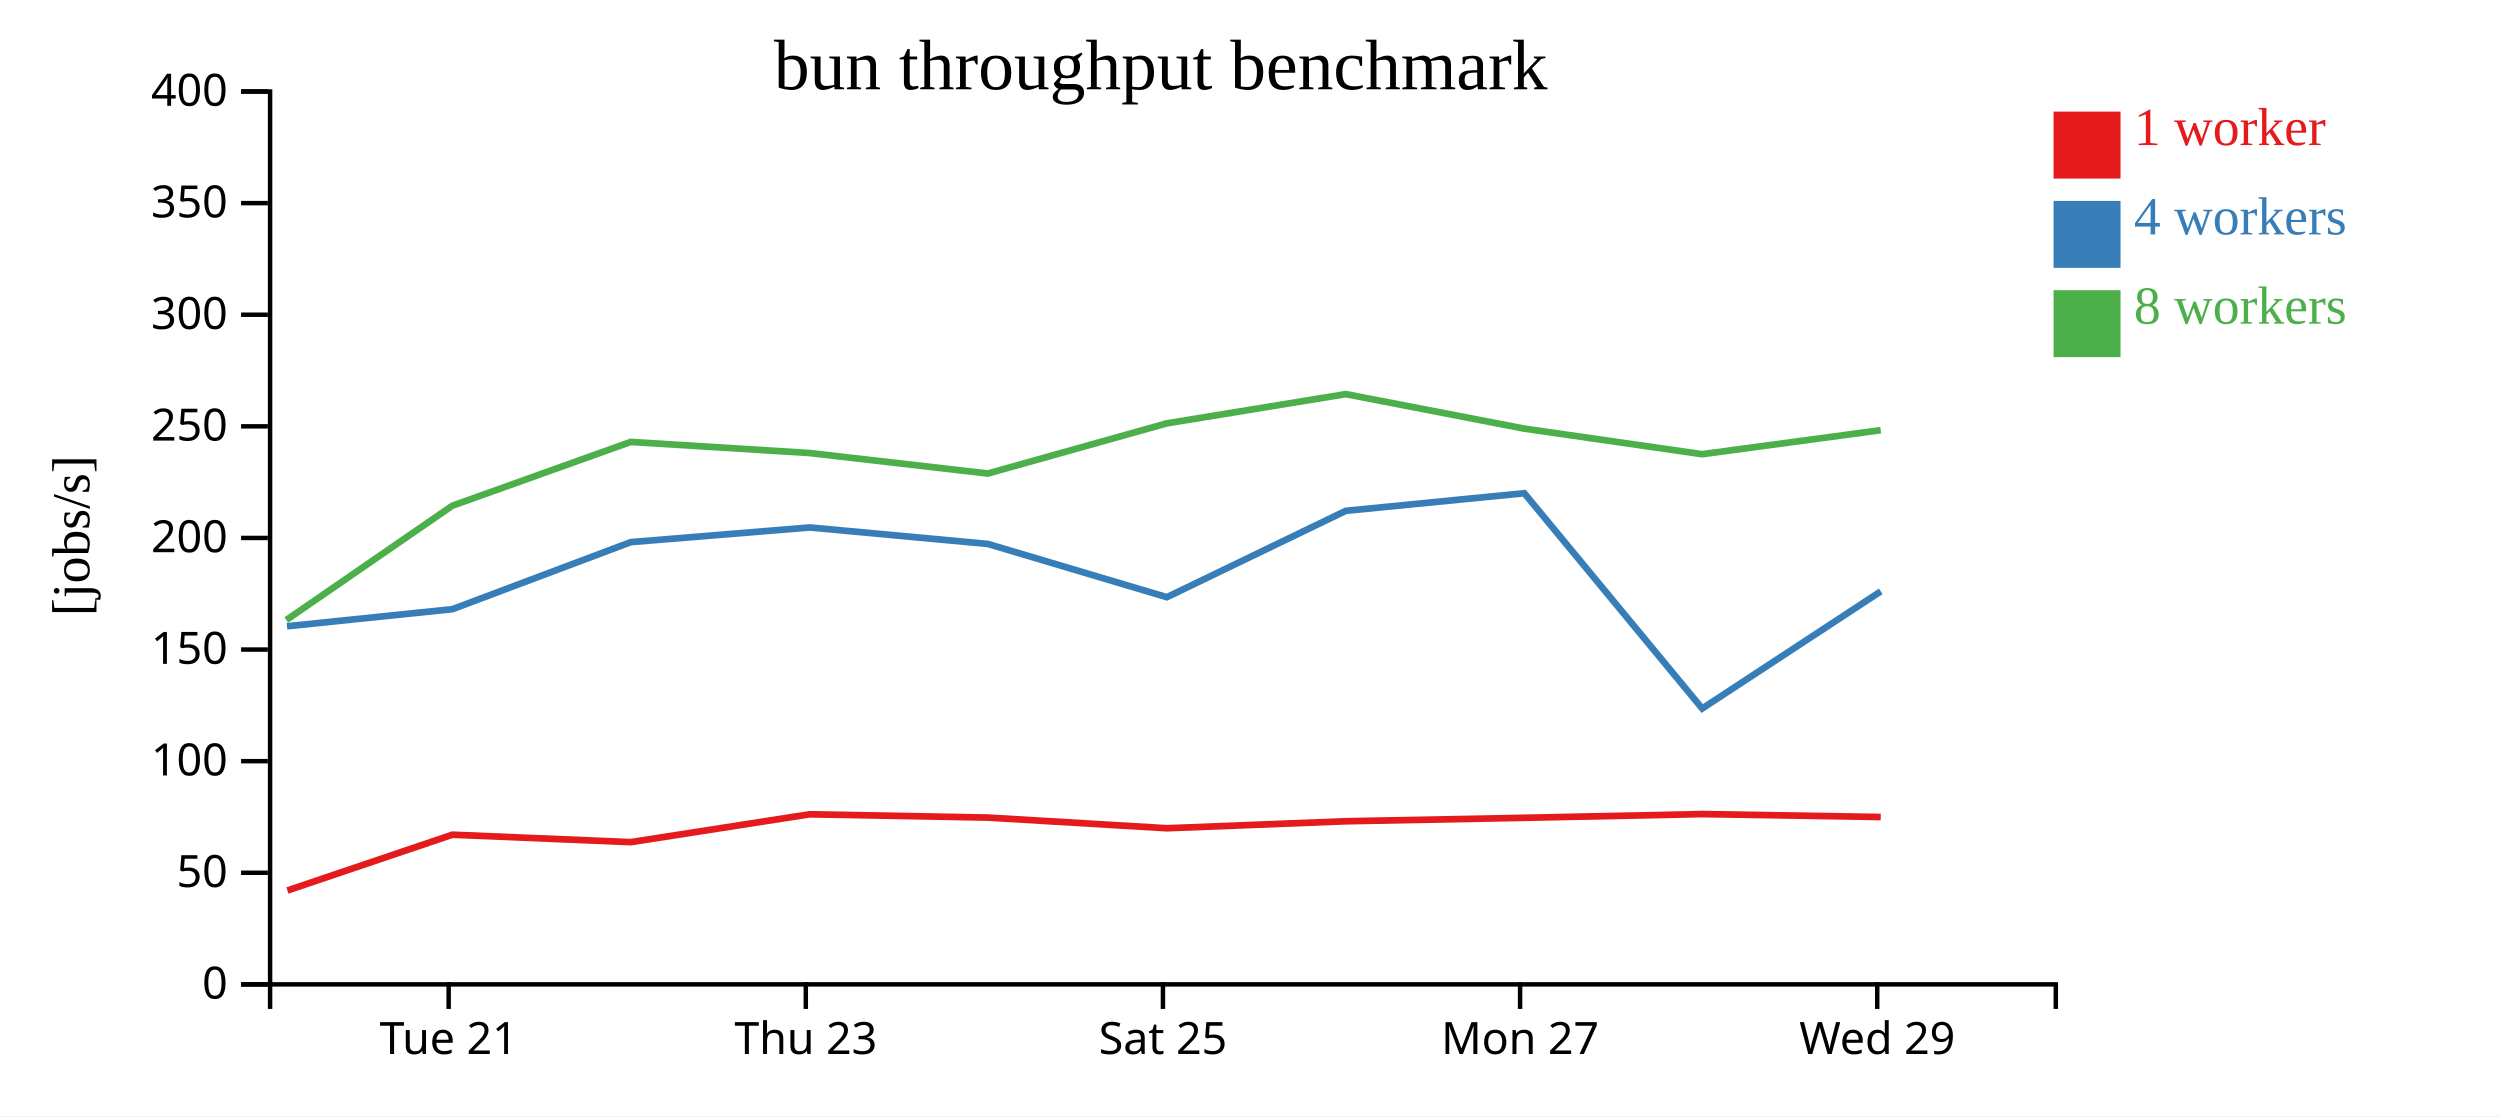
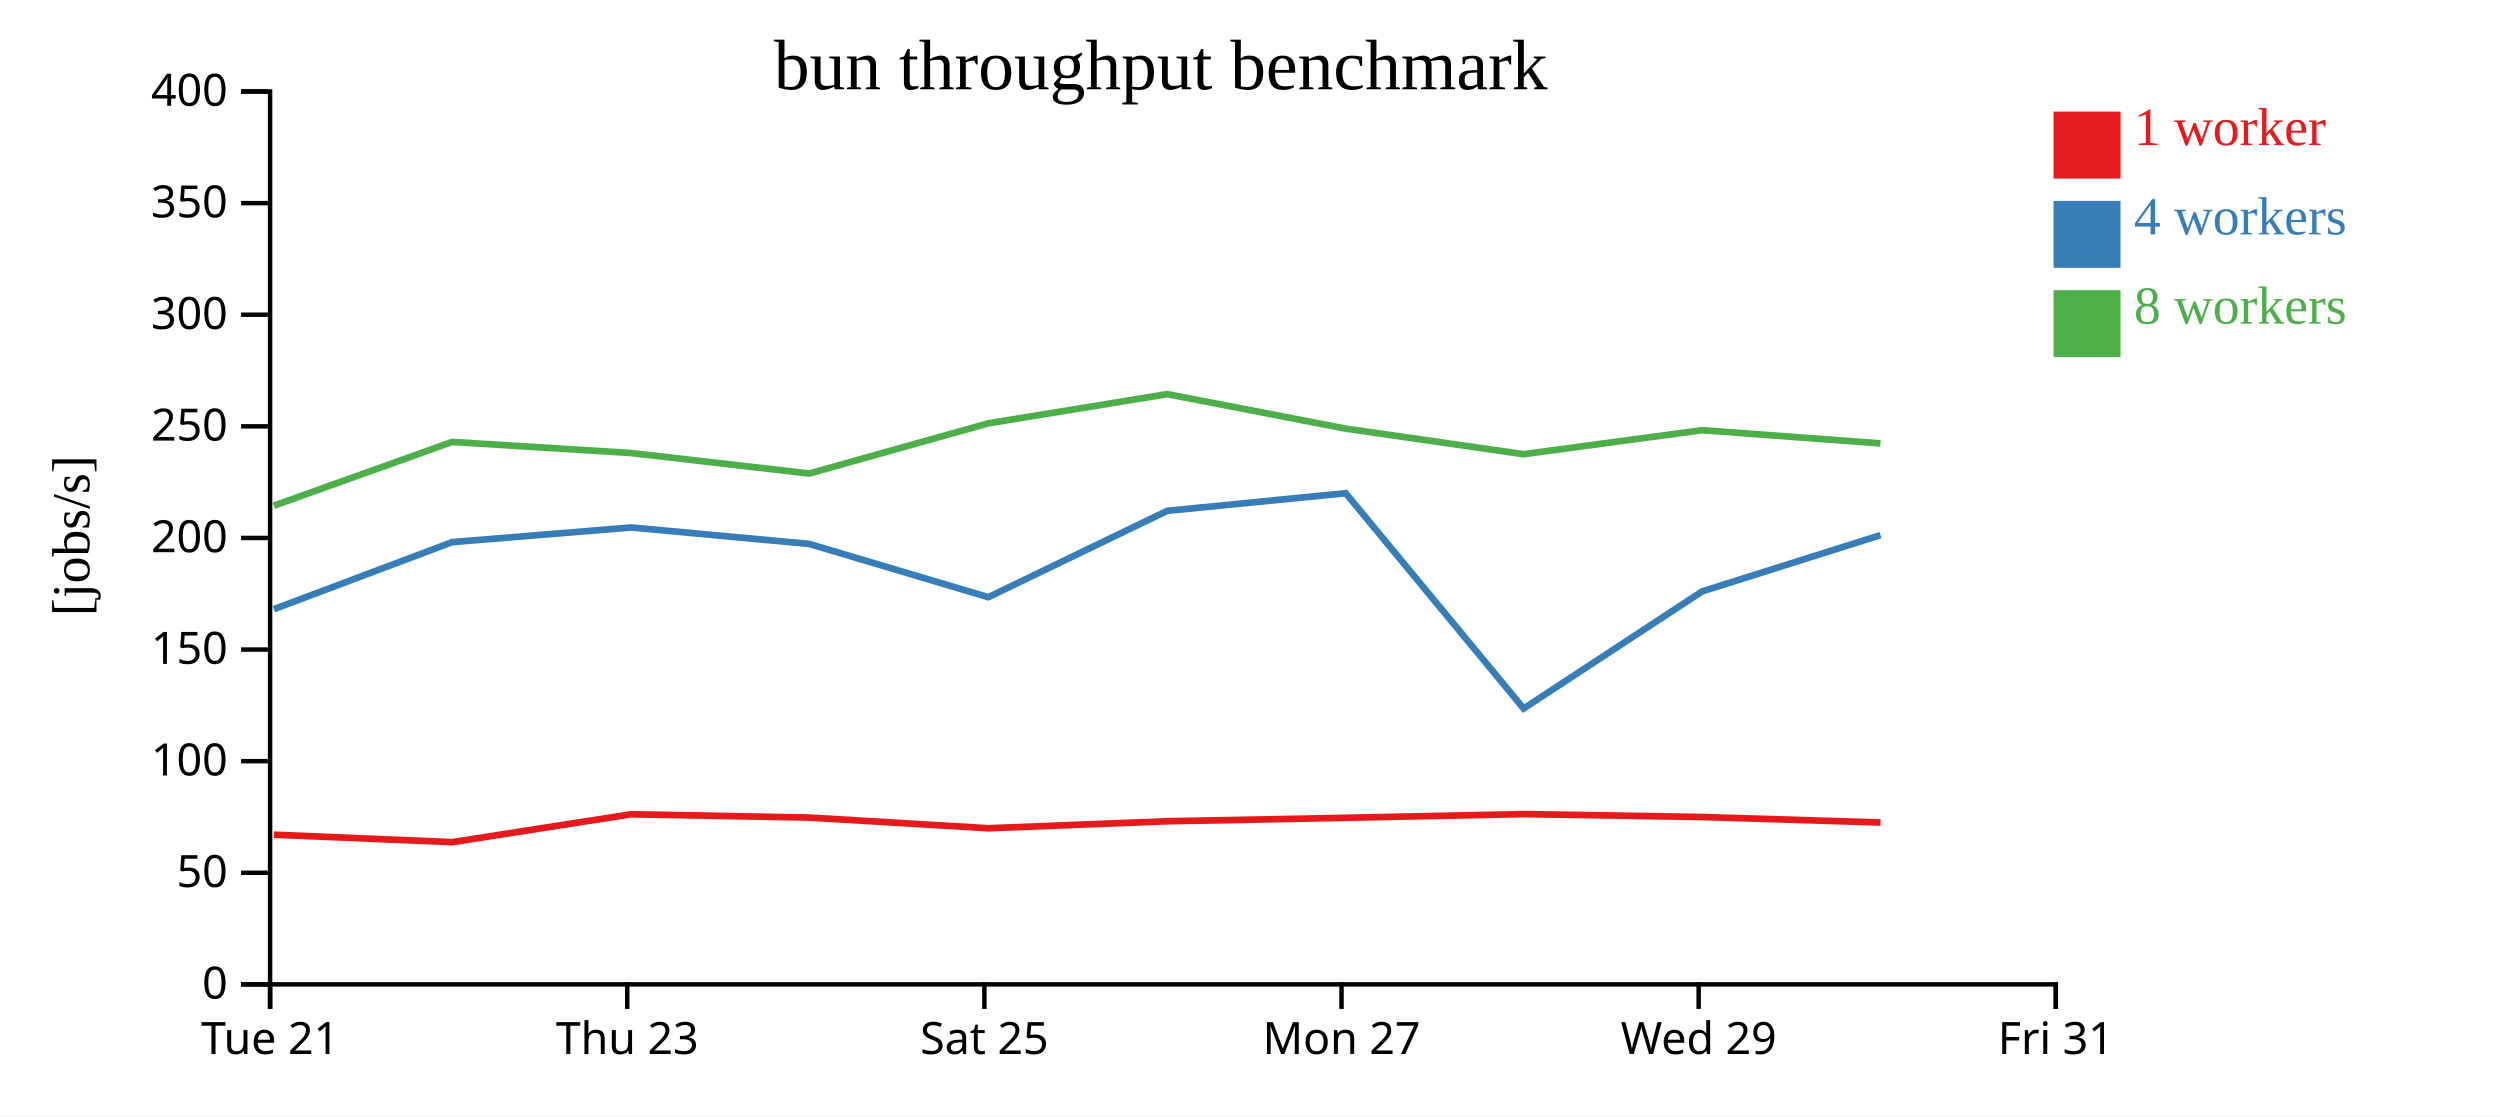
<svg xmlns="http://www.w3.org/2000/svg" width="560" height="250">
  <rect width="100%" height="100%" fill="white" />
  <g transform="translate(60,20)">
    <g transform="translate(0,200)" fill="none" font-size="10" font-family="sans-serif" text-anchor="middle">
      <path class="domain" stroke="currentColor" d="M0.5,6V0.5H400.5V6" />
-       <g class="tick" opacity="1" transform="translate(40.5,0)">
+       <g class="tick" opacity="1" transform="translate(0.5,0)">
        <line stroke="currentColor" y2="6" />
        <text fill="currentColor" y="9" dy="0.71em">Tue 21</text>
      </g>
-       <g class="tick" opacity="1" transform="translate(120.5,0)">
+       <g class="tick" opacity="1" transform="translate(80.5,0)">
        <line stroke="currentColor" y2="6" />
        <text fill="currentColor" y="9" dy="0.71em">Thu 23</text>
      </g>
-       <g class="tick" opacity="1" transform="translate(200.5,0)">
+       <g class="tick" opacity="1" transform="translate(160.5,0)">
        <line stroke="currentColor" y2="6" />
        <text fill="currentColor" y="9" dy="0.71em">Sat 25</text>
      </g>
-       <g class="tick" opacity="1" transform="translate(280.5,0)">
+       <g class="tick" opacity="1" transform="translate(240.5,0)">
        <line stroke="currentColor" y2="6" />
        <text fill="currentColor" y="9" dy="0.71em">Mon 27</text>
      </g>
-       <g class="tick" opacity="1" transform="translate(360.5,0)">
+       <g class="tick" opacity="1" transform="translate(320.5,0)">
        <line stroke="currentColor" y2="6" />
        <text fill="currentColor" y="9" dy="0.71em">Wed 29</text>
+       </g>
+       <g class="tick" opacity="1" transform="translate(400.5,0)">
+         <line stroke="currentColor" y2="6" />
+         <text fill="currentColor" y="9" dy="0.71em">Fri 31</text>
      </g>
    </g>
    <g fill="none" font-size="10" font-family="sans-serif" text-anchor="end">
      <path class="domain" stroke="currentColor" d="M-6,200.5H0.5V0.5H-6" />
      <g class="tick" opacity="1" transform="translate(0,200.5)">
        <line stroke="currentColor" x2="-6" />
        <text fill="currentColor" x="-9" dy="0.32em">0</text>
      </g>
      <g class="tick" opacity="1" transform="translate(0,175.5)">
        <line stroke="currentColor" x2="-6" />
        <text fill="currentColor" x="-9" dy="0.32em">50</text>
      </g>
      <g class="tick" opacity="1" transform="translate(0,150.5)">
        <line stroke="currentColor" x2="-6" />
        <text fill="currentColor" x="-9" dy="0.32em">100</text>
      </g>
      <g class="tick" opacity="1" transform="translate(0,125.5)">
        <line stroke="currentColor" x2="-6" />
        <text fill="currentColor" x="-9" dy="0.32em">150</text>
      </g>
      <g class="tick" opacity="1" transform="translate(0,100.5)">
        <line stroke="currentColor" x2="-6" />
        <text fill="currentColor" x="-9" dy="0.32em">200</text>
      </g>
      <g class="tick" opacity="1" transform="translate(0,75.5)">
        <line stroke="currentColor" x2="-6" />
        <text fill="currentColor" x="-9" dy="0.32em">250</text>
      </g>
      <g class="tick" opacity="1" transform="translate(0,50.5)">
        <line stroke="currentColor" x2="-6" />
        <text fill="currentColor" x="-9" dy="0.32em">300</text>
      </g>
      <g class="tick" opacity="1" transform="translate(0,25.5)">
        <line stroke="currentColor" x2="-6" />
        <text fill="currentColor" x="-9" dy="0.32em">350</text>
      </g>
      <g class="tick" opacity="1" transform="translate(0,0.5)">
        <line stroke="currentColor" x2="-6" />
        <text fill="currentColor" x="-9" dy="0.32em">400</text>
      </g>
    </g>
    <text text-anchor="middle" style="font-size: 12px" transform="rotate(-90)" y="-40" x="-100">[jobs/s]</text>
    <text text-anchor="middle" style="font-size: 16px" y="0" x="200">bun throughput benchmark</text>
-     <path class="line" fill="none" stroke="#e41a1c" stroke-width="1.5" d="M4.38,179.468L41.326,166.975L81.281,168.64L121.347,162.4L161.27,163.138L201.365,165.527L241.462,163.961L281.441,163.187L321.275,162.355L361.284,163.012" />
-     <path class="line" fill="none" stroke="#377eb8" stroke-width="1.5" d="M4.283,120.281L41.34,116.453L81.299,101.433L121.384,98.153L161.281,101.845L201.374,113.773L241.453,94.426L281.44,90.479L321.293,138.705L361.295,112.465" />
-     <path class="line" fill="none" stroke="#4daf4a" stroke-width="1.5" d="M4.137,118.884L41.318,93.284L81.275,78.993L121.35,81.479L161.264,86.07L201.343,74.833L241.434,68.282L281.422,76.013L321.262,81.741L361.273,76.36" />
+     <path class="line" fill="none" stroke="#e41a1c" stroke-width="1.5" d="M1.326,166.975L41.281,168.64L81.347,162.4L121.27,163.138L161.365,165.527L201.462,163.961L241.441,163.187L281.275,162.355L321.284,163.012L361.239,164.24" />
+     <path class="line" fill="none" stroke="#377eb8" stroke-width="1.5" d="M1.34,116.453L41.299,101.433L81.384,98.153L121.281,101.845L161.374,113.773L201.453,94.426L241.44,90.479L281.293,138.705L321.295,112.465L361.231,99.866" />
+     <path class="line" fill="none" stroke="#4daf4a" stroke-width="1.5" d="M1.318,93.284L41.275,78.993L81.35,81.479L121.264,86.07L161.343,74.833L201.434,68.282L241.422,76.013L281.262,81.741L321.273,76.36L361.215,79.324" />
    <rect class="dot" x="400" y="5" width="15" height="15" style="fill: #e41a1c;" />
    <rect class="dot" x="400" y="25" width="15" height="15" style="fill: #377eb8;" />
    <rect class="dot" x="400" y="45" width="15" height="15" style="fill: #4daf4a;" />
    <text class="label" x="418" y="12.5" style="fill: #e41a1c; alignment-baseline: middle;" text-anchor="left">1 worker</text>
    <text class="label" x="418" y="32.5" style="fill: #377eb8; alignment-baseline: middle;" text-anchor="left">4 workers</text>
    <text class="label" x="418" y="52.5" style="fill: #4daf4a; alignment-baseline: middle;" text-anchor="left">8 workers</text>
  </g>
</svg>
